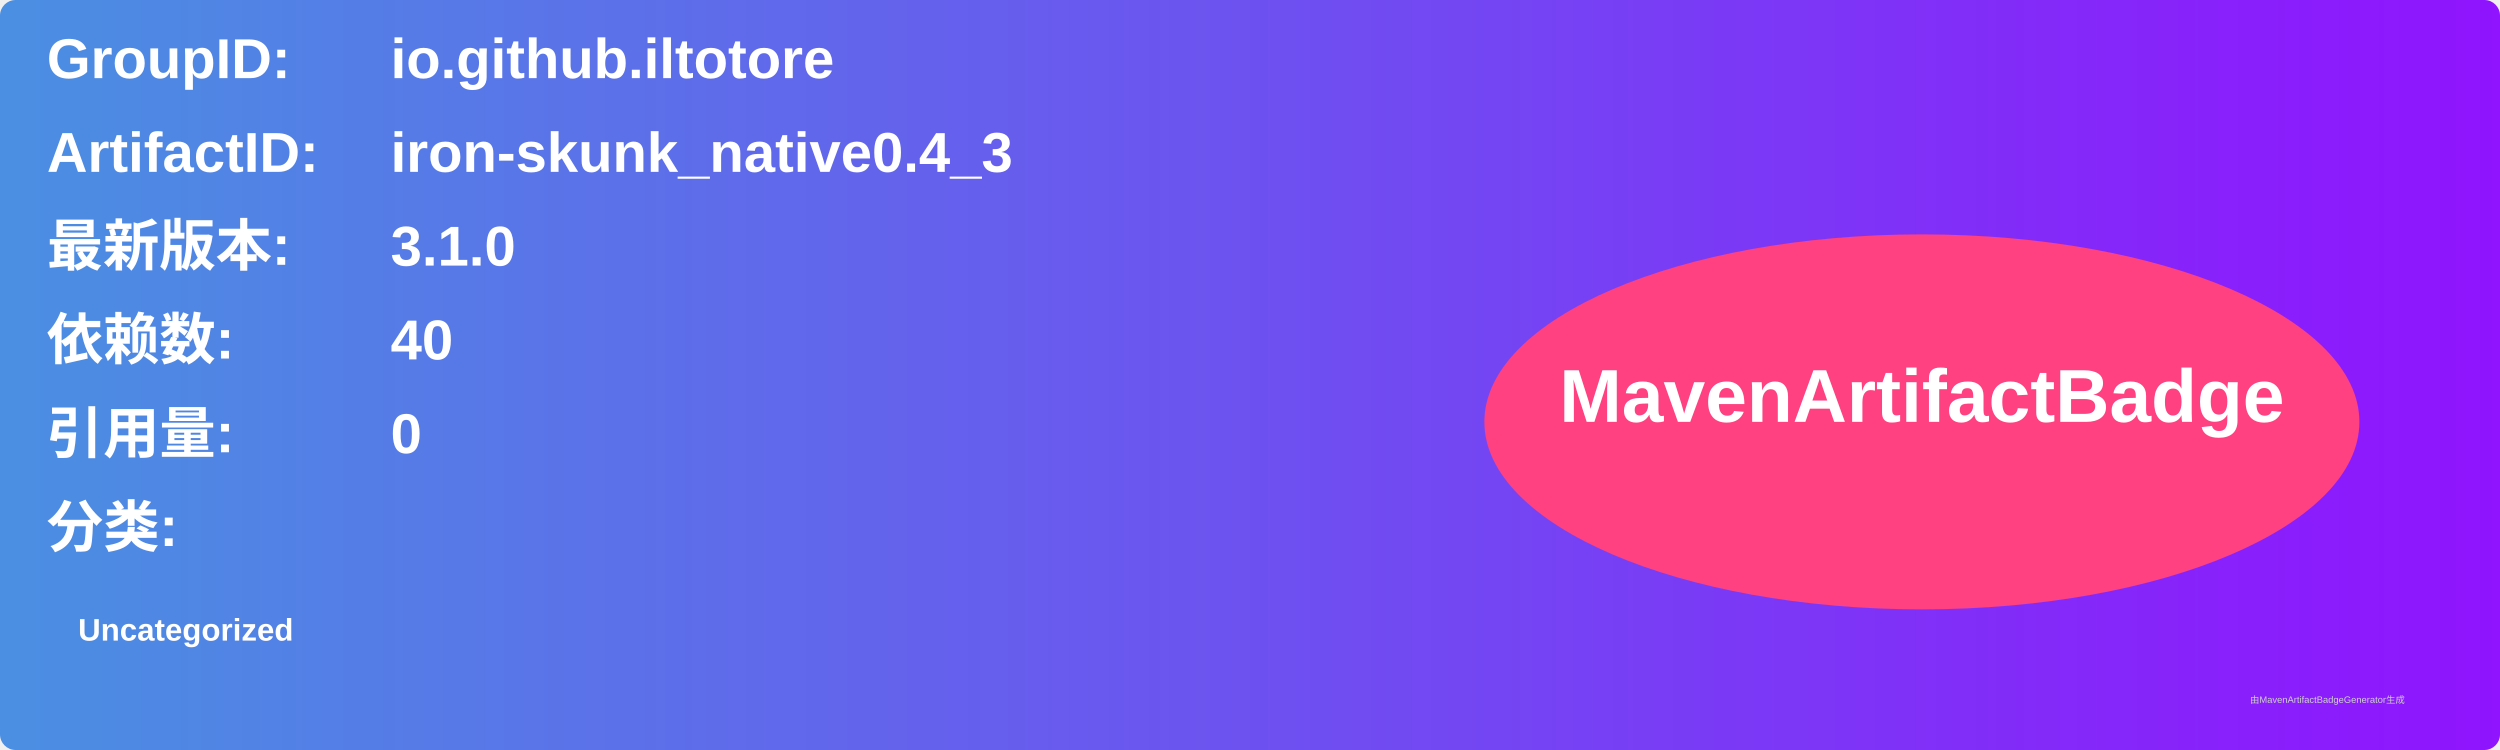
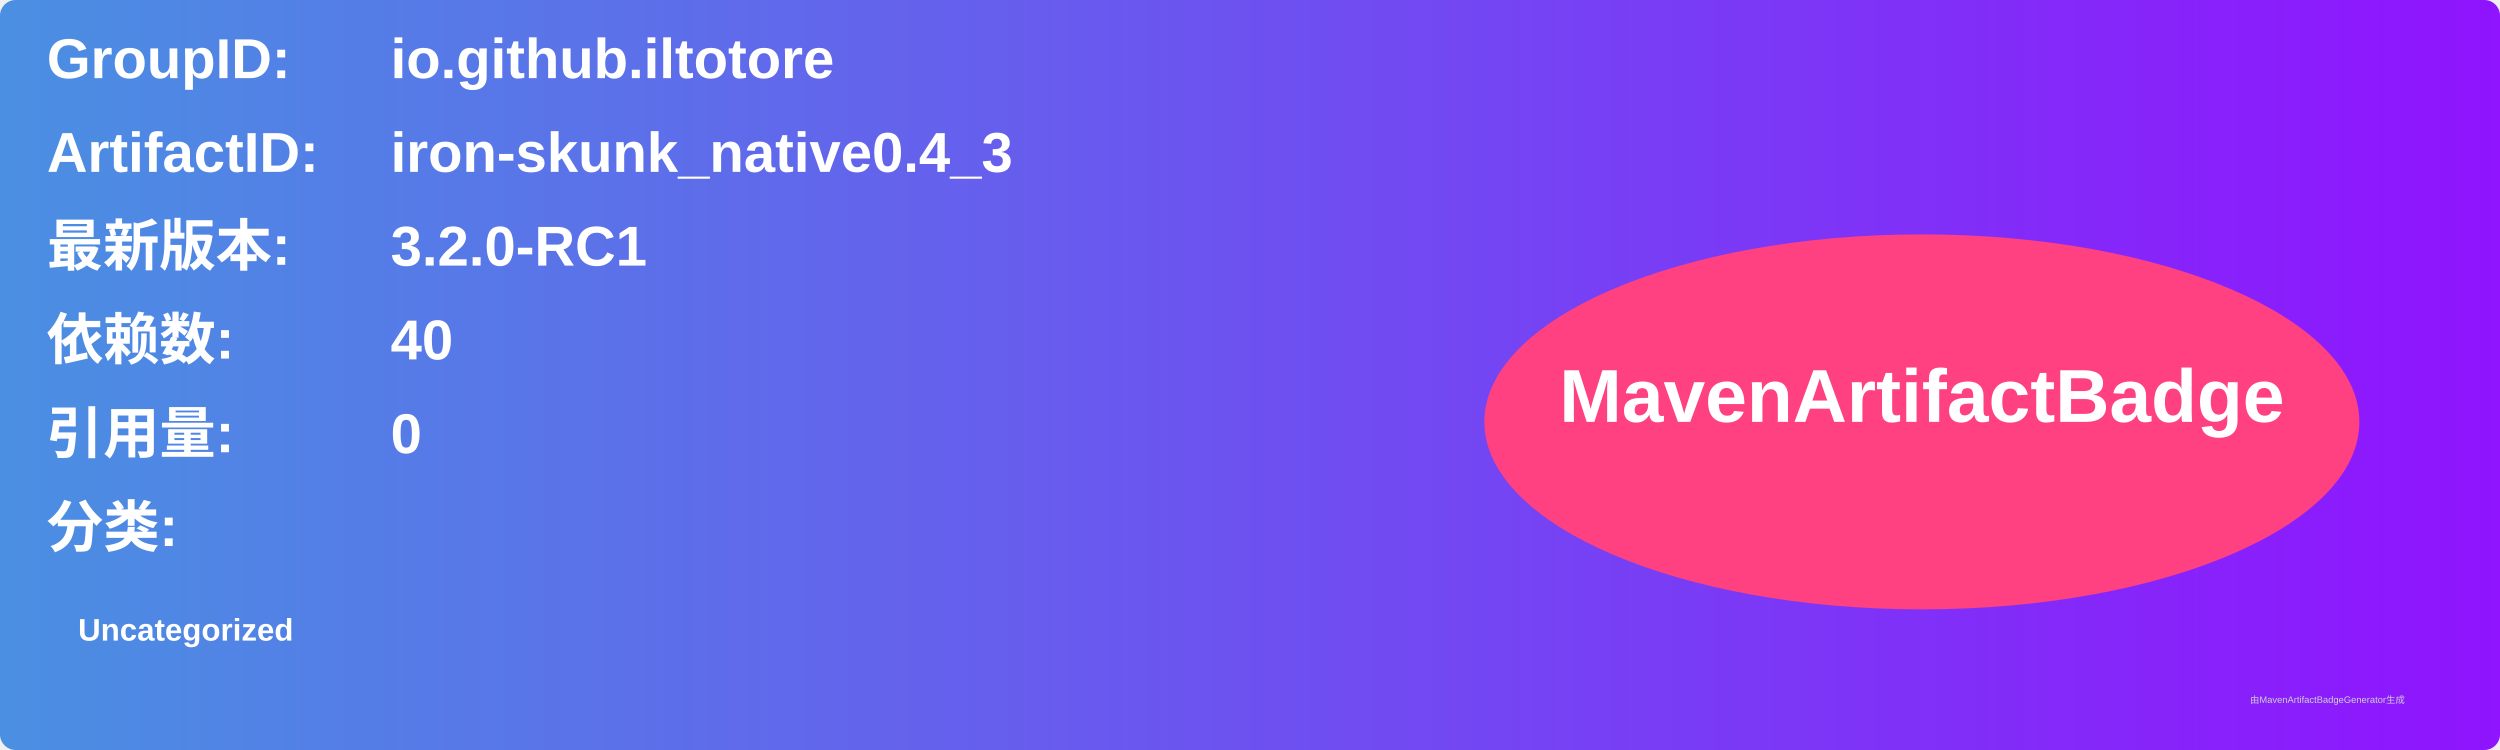
<svg xmlns="http://www.w3.org/2000/svg" width="800" height="240" viewBox="0 0 800 240">
  <linearGradient id="grad" x1="0%" y1="0%" x2="100%" y2="0%">
    <stop offset="0%" stop-color="#4a90e2" />
    <stop offset="100%" stop-color="#9013fe" />
  </linearGradient>
  <rect width="100%" height="100%" rx="5" ry="5" fill="url(#grad)" />
  <g transform="translate(15, 15)">
    <text x="0" y="10" font-family="Arial" font-size="18" fill="white" font-weight="bold" width="260">GroupID:</text>
    <text x="110" y="10" font-family="Arial" font-size="18" fill="white" font-weight="bold" width="460">io.github.iltotore</text>
    <text x="0" y="40" font-family="Arial" font-size="18" fill="white" font-weight="bold" width="260">ArtifactID:</text>
    <text x="110" y="40" font-family="Arial" font-size="18" fill="white" font-weight="bold" width="460">iron-skunk_native0.4_3</text>
    <text x="0" y="70" font-family="Arial" font-size="18" fill="white" font-weight="bold">最新版本:</text>
    <text x="110" y="70" font-family="Arial" font-size="18" fill="white" font-weight="bold">
-       <tspan font-weight="bold">3.1.0</tspan>
+       <tspan font-weight="bold">3.2.0-RC1</tspan>
    </text>
    <text x="0" y="100" font-family="Arial" font-size="18" fill="white" font-weight="bold">依赖数: </text>
    <text x="110" y="100" font-family="Arial" font-size="18" fill="white">
      <tspan font-weight="bold">40</tspan>
    </text>
    <text x="0" y="130" font-family="Arial" font-size="18" fill="white" font-weight="bold">引用量: </text>
    <text x="110" y="130" font-family="Arial" font-size="18" fill="white">
      <tspan font-weight="bold">0</tspan>
    </text>
    <text x="0" y="160" font-family="Arial" font-size="18" fill="white" font-weight="bold">分类:</text>
    <text x="10" y="190" font-family="Arial" font-size="10" fill="white">
      <tspan font-weight="bold">Uncategorized</tspan>
    </text>
    <ellipse cx="600" cy="120" rx="140" ry="60" fill="#ff4081" />
    <text x="600" y="120" text-anchor="middle" font-family="Arial" font-size="24" fill="white" font-weight="bold">MavenArtifactBadge</text>
  </g>
  <text x="720" y="225" font-family="Arial" font-size="3" fill="#d0d0d0">由MavenArtifactBadgeGenerator生成</text>
</svg>
